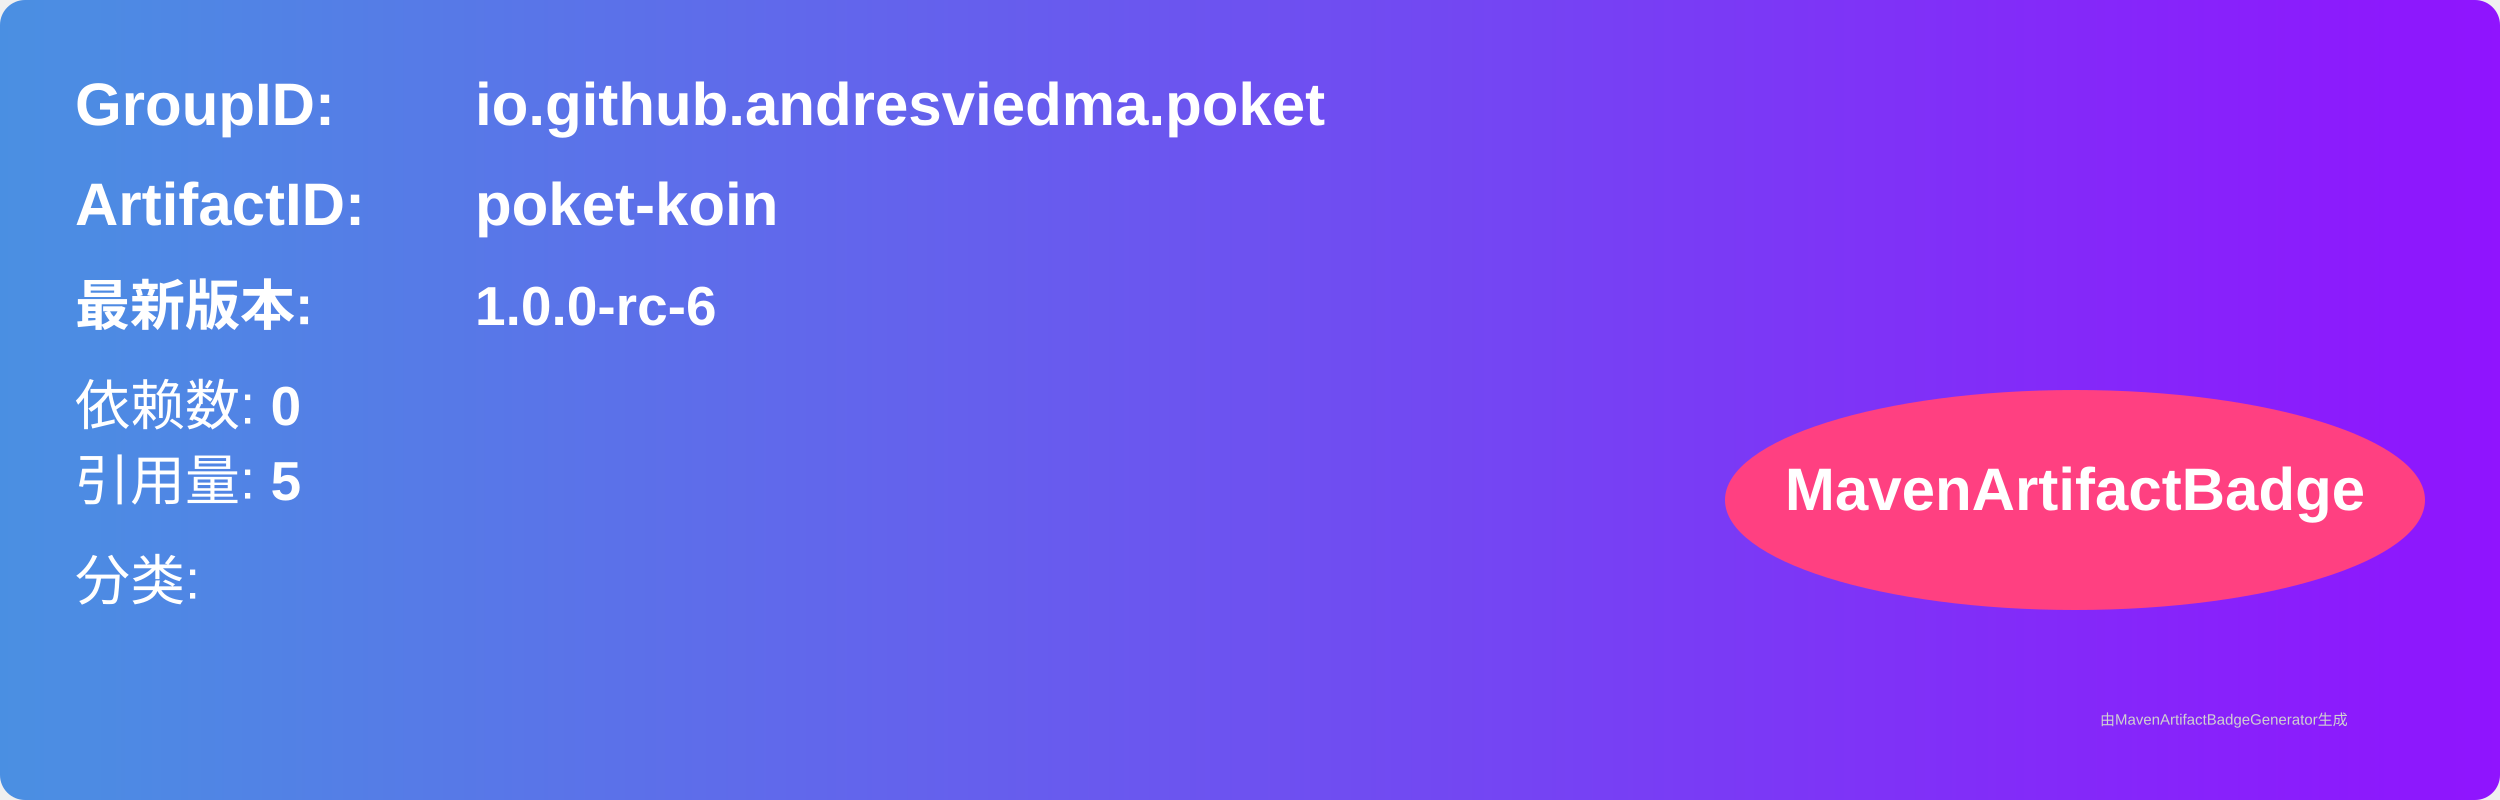
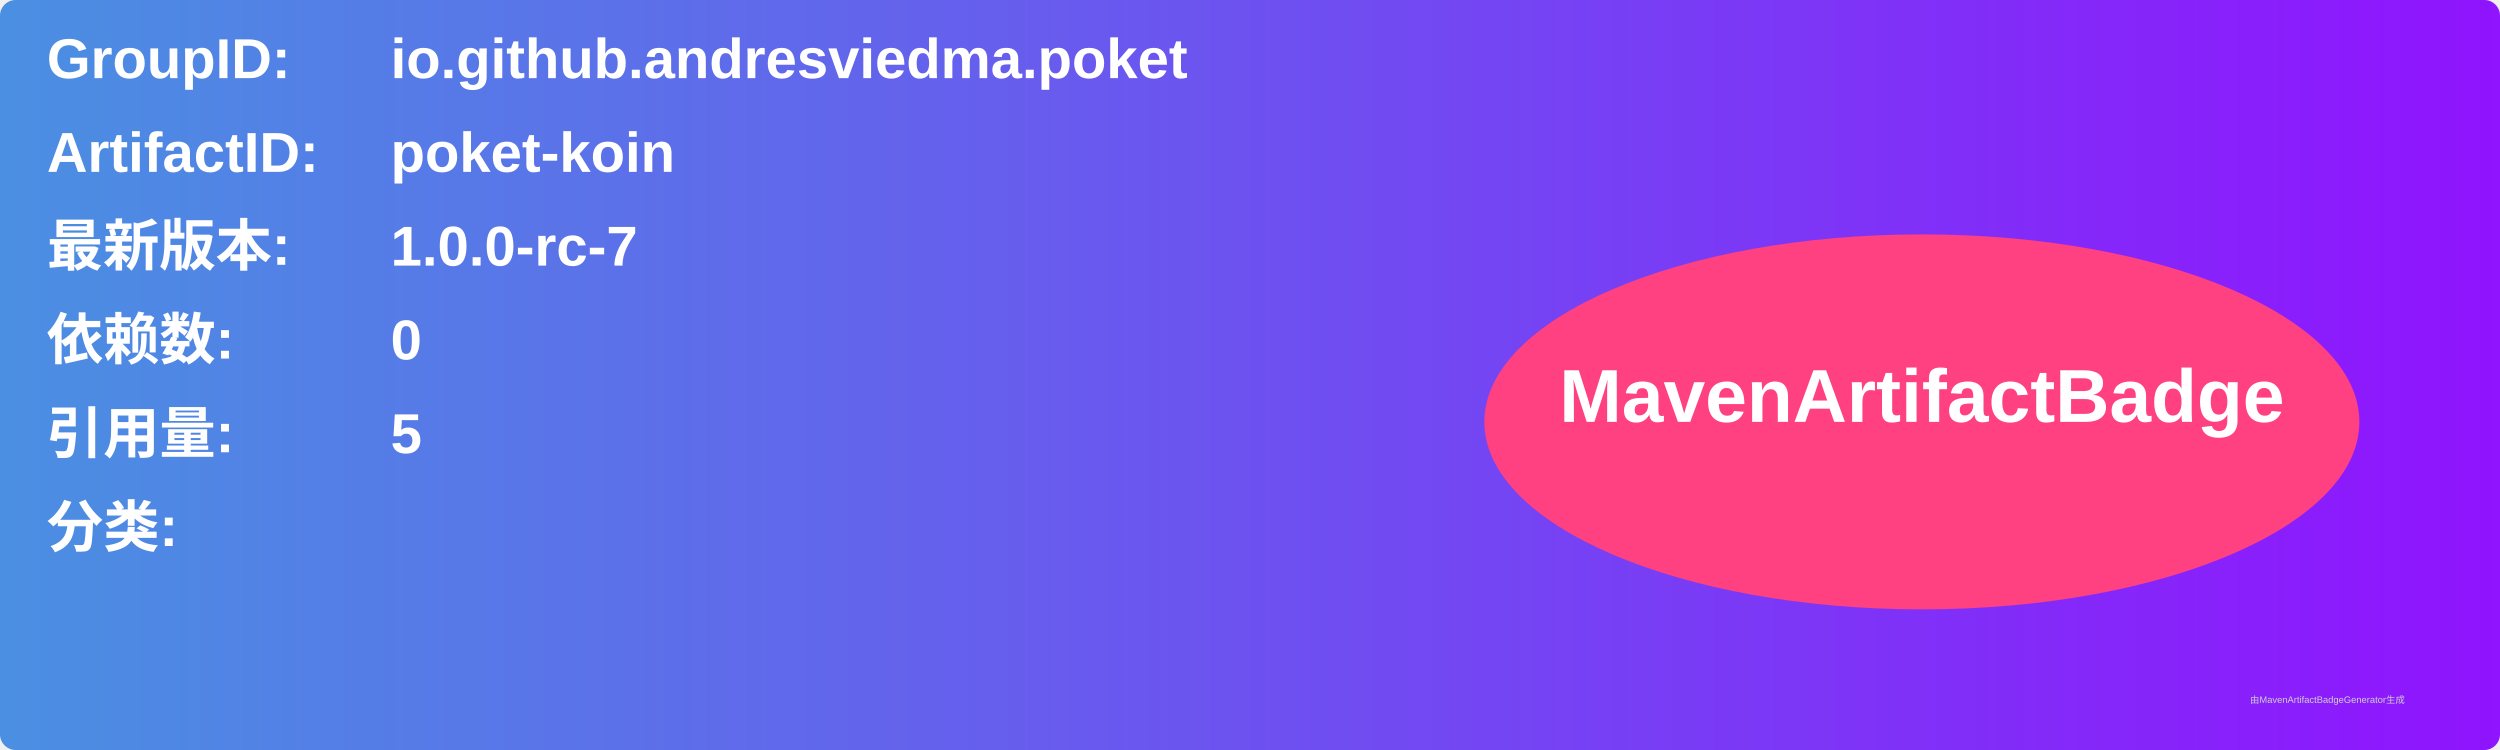
- <svg xmlns="http://www.w3.org/2000/svg" width="500" height="160" viewBox="0 0 500 160">
+ <svg xmlns="http://www.w3.org/2000/svg" width="800" height="240" viewBox="0 0 800 240">
  <linearGradient id="grad" x1="0%" y1="0%" x2="100%" y2="0%">
    <stop offset="0%" stop-color="#4a90e2" />
    <stop offset="100%" stop-color="#9013fe" />
  </linearGradient>
  <rect width="100%" height="100%" rx="5" ry="5" fill="url(#grad)" />
  <g transform="translate(15, 15)">
-     <text x="0" y="10" font-family="Arial" font-size="12" fill="white" font-weight="bold" width="260">GroupID:</text>
-     <text x="80" y="10" font-family="Arial" font-size="12" fill="white" font-weight="bold" width="260">io.github.andresviedma.poket</text>
-     <text x="0" y="30" font-family="Arial" font-size="12" fill="white" font-weight="bold" width="260">ArtifactID:</text>
-     <text x="80" y="30" font-family="Arial" font-size="12" fill="white" font-weight="bold" width="260">poket-koin</text>
-     <text x="0" y="50" font-family="Arial" font-size="11" fill="white" font-weight="bold">最新版本:</text>
-     <text x="80" y="50" font-family="Arial" font-size="11" fill="white" font-weight="bold">
-       <tspan font-weight="bold">1.0.0-rc-6</tspan>
+     <text x="0" y="10" font-family="Arial" font-size="18" fill="white" font-weight="bold" width="260">GroupID:</text>
+     <text x="110" y="10" font-family="Arial" font-size="18" fill="white" font-weight="bold" width="460">io.github.andresviedma.poket</text>
+     <text x="0" y="40" font-family="Arial" font-size="18" fill="white" font-weight="bold" width="260">ArtifactID:</text>
+     <text x="110" y="40" font-family="Arial" font-size="18" fill="white" font-weight="bold" width="460">poket-koin</text>
+     <text x="0" y="70" font-family="Arial" font-size="18" fill="white" font-weight="bold">最新版本:</text>
+     <text x="110" y="70" font-family="Arial" font-size="18" fill="white" font-weight="bold">
+       <tspan font-weight="bold">1.0.0-rc-7</tspan>
    </text>
-     <text x="0" y="70" font-family="Arial" font-size="11" fill="white">
-       依赖数: <tspan font-weight="bold">0</tspan>
+     <text x="0" y="100" font-family="Arial" font-size="18" fill="white" font-weight="bold">依赖数: </text>
+     <text x="110" y="100" font-family="Arial" font-size="18" fill="white">
+       <tspan font-weight="bold">0</tspan>
    </text>
-     <text x="0" y="85" font-family="Arial" font-size="11" fill="white">
-       引用量: <tspan font-weight="bold">5</tspan>
+     <text x="0" y="130" font-family="Arial" font-size="18" fill="white" font-weight="bold">引用量: </text>
+     <text x="110" y="130" font-family="Arial" font-size="18" fill="white">
+       <tspan font-weight="bold">5</tspan>
    </text>
-     <text x="0" y="105" font-family="Arial" font-size="11" fill="white">
-       分类: <tspan font-weight="bold" />
+     <text x="0" y="160" font-family="Arial" font-size="18" fill="white" font-weight="bold">分类:</text>
+     <text x="10" y="190" font-family="Arial" font-size="10" fill="white">
+       <tspan font-weight="bold" />
    </text>
-     <ellipse cx="400" cy="85" rx="70" ry="22" fill="#ff4081" />
-     <text x="400" y="87" text-anchor="middle" font-family="Arial" font-size="12" fill="white" font-weight="bold">MavenArtifactBadge</text>
+     <ellipse cx="600" cy="120" rx="140" ry="60" fill="#ff4081" />
+     <text x="600" y="120" text-anchor="middle" font-family="Arial" font-size="24" fill="white" font-weight="bold">MavenArtifactBadge</text>
  </g>
-   <text x="420" y="145" font-family="Arial" font-size="3" fill="#d0d0d0">
-     由MavenArtifactBadgeGenerator生成
-   </text>
+   <text x="720" y="225" font-family="Arial" font-size="3" fill="#d0d0d0">由MavenArtifactBadgeGenerator生成</text>
</svg>
